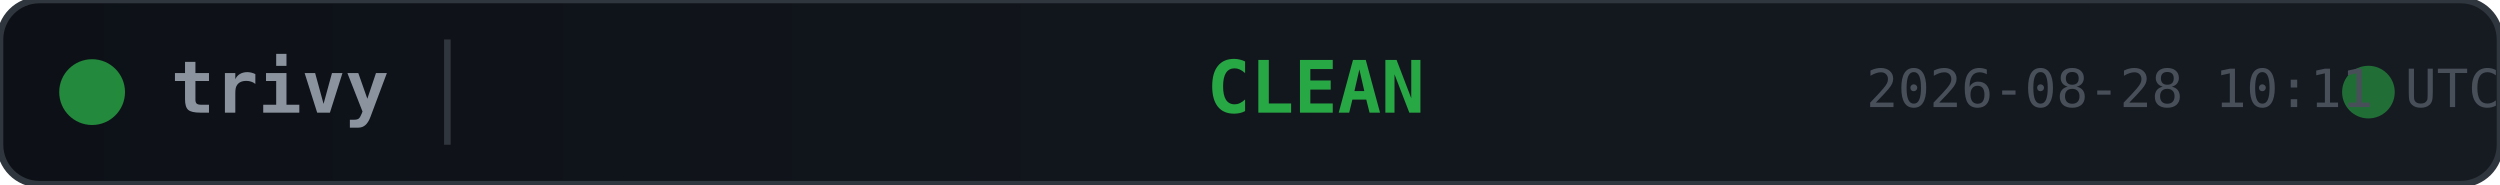
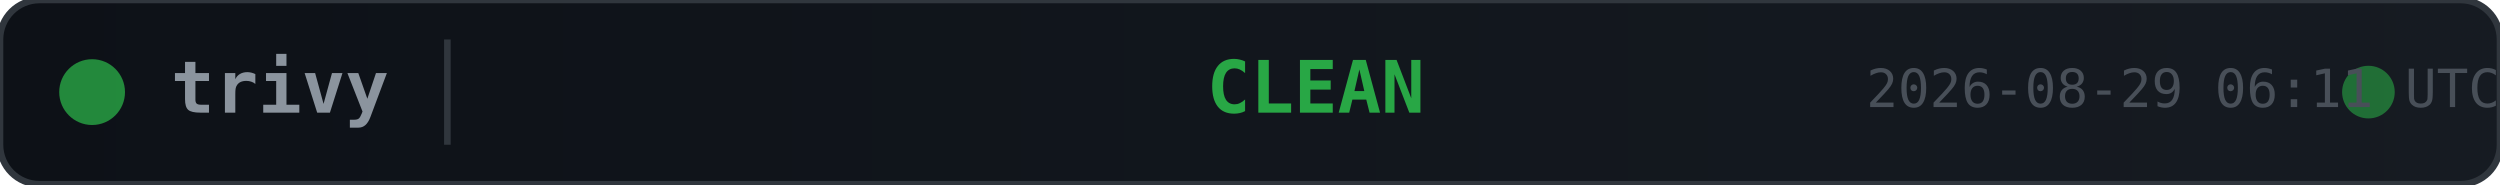
<svg xmlns="http://www.w3.org/2000/svg" width="380" height="28">
  <defs>
    <linearGradient id="bg" x1="0" y1="0" x2="1" y2="0">
      <stop offset="0%" stop-color="#0d1117" />
      <stop offset="100%" stop-color="#161b22" />
    </linearGradient>
  </defs>
  <rect width="380" height="28" rx="6" fill="url(#bg)" stroke="#30363d" stroke-width="1" />
  <circle cx="14" cy="14" r="5" fill="#28a745" opacity="0.8">
    <animate attributeName="opacity" values="0.8;0.4;0.8" dur="2s" repeatCount="indefinite" />
  </circle>
  <text x="26" y="14" fill="#8b949e" font-family="monospace" font-size="11" font-weight="600" dominant-baseline="middle">trivy</text>
  <line x1="68" y1="6" x2="68" y2="22" stroke="#30363d" stroke-width="1" />
  <text x="200" y="14" fill="#28a745" font-family="monospace" font-size="11" font-weight="700" text-anchor="middle" dominant-baseline="middle">CLEAN</text>
  <circle cx="360" cy="14" r="4" fill="#28a745" opacity="0.6">
    <animate attributeName="r" values="4;6;4" dur="1.5s" repeatCount="indefinite" />
    <animate attributeName="opacity" values="0.6;0.2;0.6" dur="1.5s" repeatCount="indefinite" />
  </circle>
-   <text x="380" y="14" fill="#484f58" font-family="monospace" font-size="8" text-anchor="end" dominant-baseline="middle">2026-08-28 10:11 UTC</text>
+   <text x="380" y="14" fill="#484f58" font-family="monospace" font-size="8" text-anchor="end" dominant-baseline="middle">2026-08-29 06:11 UTC</text>
</svg>
